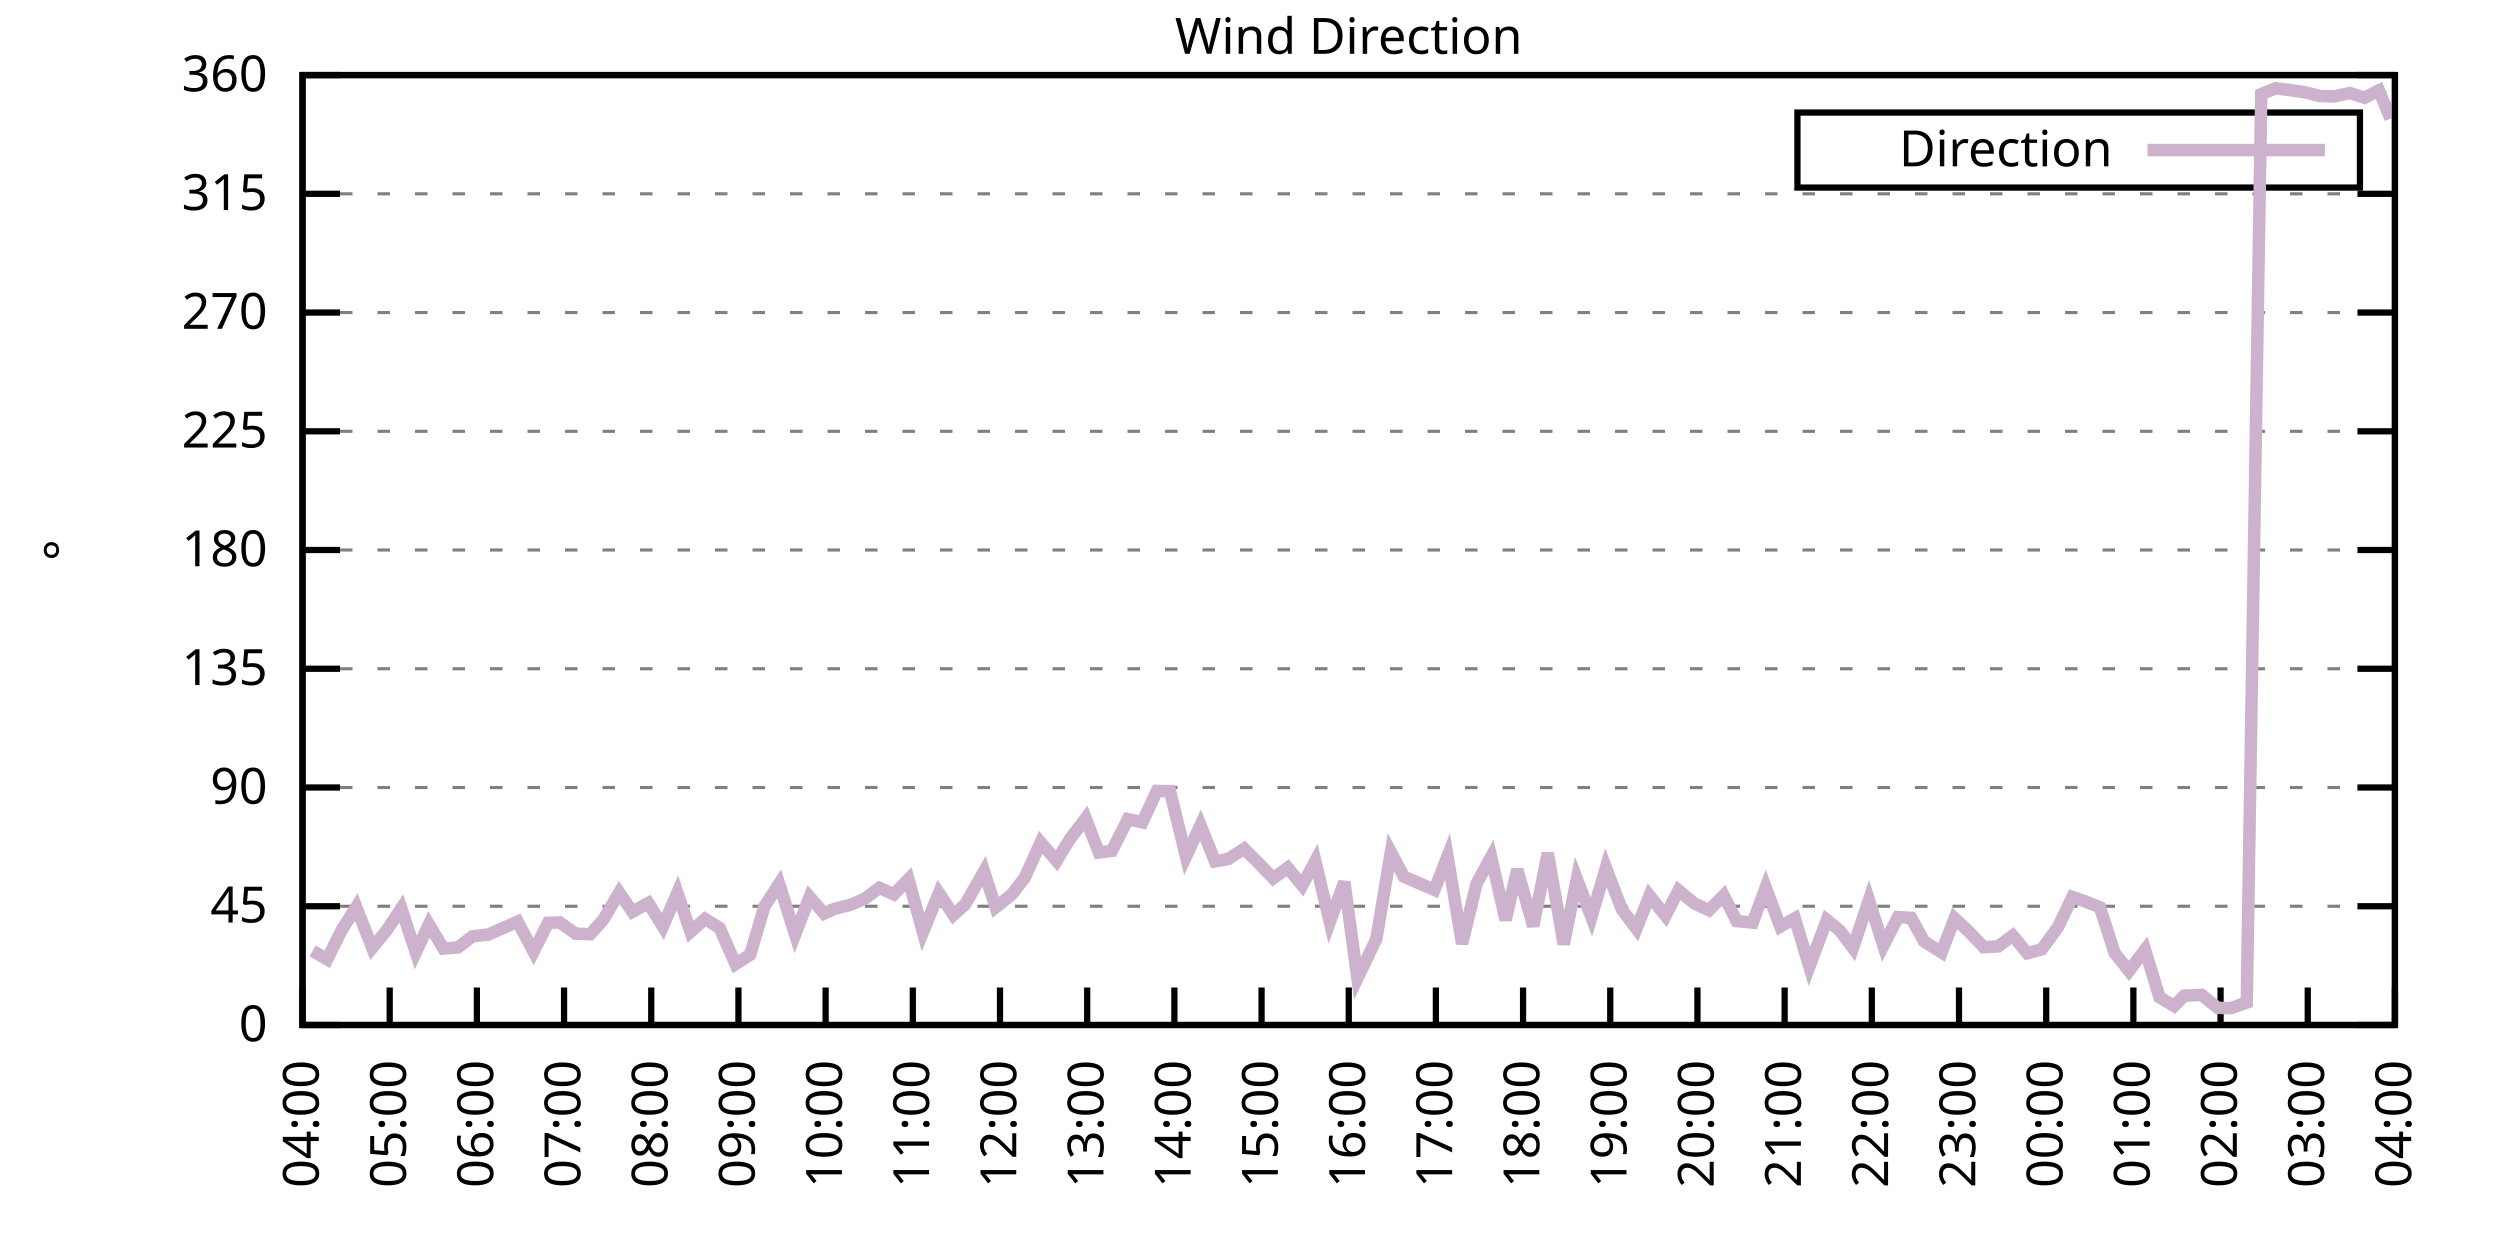
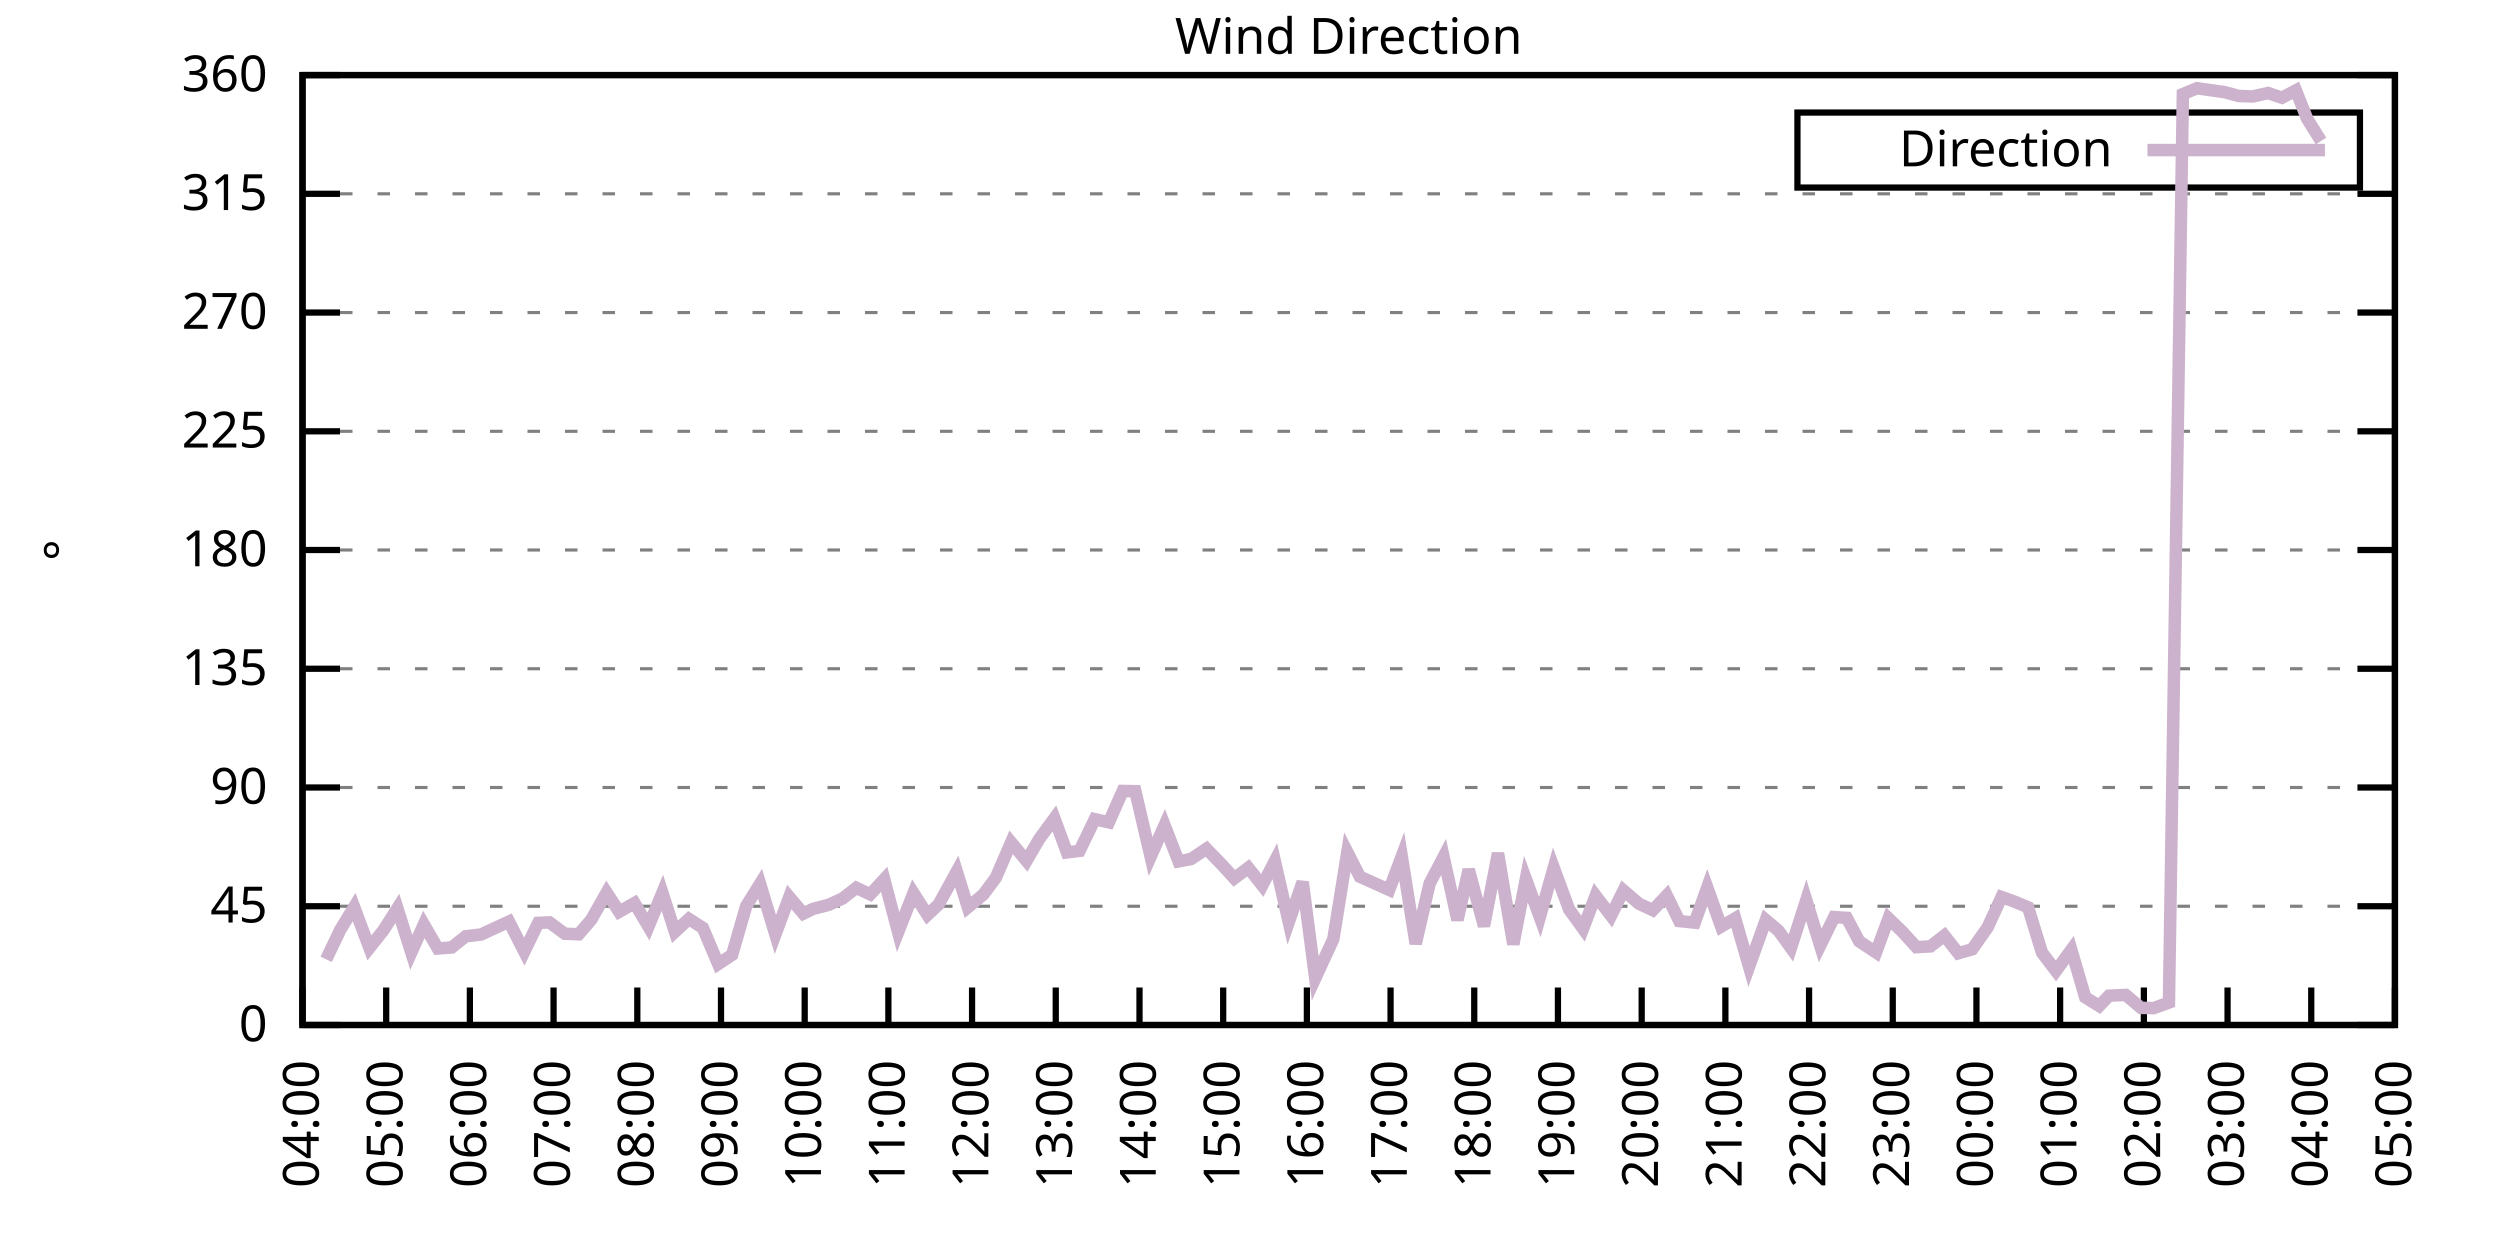
<svg xmlns="http://www.w3.org/2000/svg" xmlns:xlink="http://www.w3.org/1999/xlink" width="400" height="200" viewBox="0 0 400 200">
  <g id="gnuplot_canvas">
    <rect x="0" y="0" width="400" height="200" fill="none" />
    <defs>
      <circle id="gpDot" r="0.5" stroke-width="0.5" stroke="currentColor" />
      <path id="gpPt0" stroke-width="0.333" stroke="currentColor" d="M-1,0 h2 M0,-1 v2" />
      <path id="gpPt1" stroke-width="0.333" stroke="currentColor" d="M-1,-1 L1,1 M1,-1 L-1,1" />
      <path id="gpPt2" stroke-width="0.333" stroke="currentColor" d="M-1,0 L1,0 M0,-1 L0,1 M-1,-1 L1,1 M-1,1 L1,-1" />
      <rect id="gpPt3" stroke-width="0.333" stroke="currentColor" x="-1" y="-1" width="2" height="2" />
      <rect id="gpPt4" stroke-width="0.333" stroke="currentColor" fill="currentColor" x="-1" y="-1" width="2" height="2" />
      <circle id="gpPt5" stroke-width="0.333" stroke="currentColor" cx="0" cy="0" r="1" />
      <use xlink:href="#gpPt5" id="gpPt6" fill="currentColor" stroke="none" />
      <path id="gpPt7" stroke-width="0.333" stroke="currentColor" d="M0,-1.33 L-1.33,0.67 L1.33,0.67 z" />
      <use xlink:href="#gpPt7" id="gpPt8" fill="currentColor" stroke="none" />
      <use xlink:href="#gpPt7" id="gpPt9" stroke="currentColor" transform="rotate(180)" />
      <use xlink:href="#gpPt9" id="gpPt10" fill="currentColor" stroke="none" />
      <use xlink:href="#gpPt3" id="gpPt11" stroke="currentColor" transform="rotate(45)" />
      <use xlink:href="#gpPt11" id="gpPt12" fill="currentColor" stroke="none" />
      <path id="gpPt13" stroke-width="0.333" stroke="currentColor" d="M0,1.330 L1.265,0.411 L0.782,-1.067 L-0.782,-1.076 L-1.265,0.411 z" />
      <use xlink:href="#gpPt13" id="gpPt14" fill="currentColor" stroke="none" />
      <filter id="textbox" filterUnits="objectBoundingBox" x="0" y="0" height="1" width="1">
        <feFlood flood-color="white" flood-opacity="1" result="bgnd" />
        <feComposite in="SourceGraphic" in2="bgnd" operator="atop" />
      </filter>
      <filter id="greybox" filterUnits="objectBoundingBox" x="0" y="0" height="1" width="1">
        <feFlood flood-color="lightgrey" flood-opacity="1" result="grey" />
        <feComposite in="SourceGraphic" in2="grey" operator="atop" />
      </filter>
    </defs>
    <g fill="none" color="white" stroke="currentColor" stroke-width="1.00" stroke-linecap="butt" stroke-linejoin="miter">
</g>
    <g fill="none" color="black" stroke="currentColor" stroke-width="1.00" stroke-linecap="butt" stroke-linejoin="miter">
      <g stroke="none" shape-rendering="crispEdges">
        <polygon fill="rgb(255, 255, 255)" points="48.40,164.00 383.18,164.00 383.18,12.02 48.40,12.02 " />
      </g>
    </g>
    <g fill="none" color="black" stroke="currentColor" stroke-width="1.00" stroke-linecap="butt" stroke-linejoin="miter">
</g>
    <g fill="none" color="black" stroke="black" stroke-width="0.50" stroke-linecap="butt" stroke-linejoin="miter">
</g>
    <g fill="none" color="gray" stroke="currentColor" stroke-width="0.50" stroke-linecap="butt" stroke-linejoin="miter">
      <path stroke="gray" stroke-dasharray="2,4" class="gridline" d="M48.40,164.00 L383.19,164.00  " />
    </g>
    <g fill="none" color="gray" stroke="gray" stroke-width="1.00" stroke-linecap="butt" stroke-linejoin="miter">
</g>
    <g fill="none" color="black" stroke="currentColor" stroke-width="1.00" stroke-linecap="butt" stroke-linejoin="miter">
      <path stroke="black" d="M48.40,164.00 L54.40,164.00 M383.19,164.00 L377.19,164.00  " />
      <g transform="translate(42.80,166.60)" stroke="none" fill="black" font-family="Sans" font-size="8.00" text-anchor="end">
        <text>
          <tspan font-family="Sans"> 0</tspan>
        </text>
      </g>
    </g>
    <g fill="none" color="black" stroke="currentColor" stroke-width="1.00" stroke-linecap="butt" stroke-linejoin="miter">
</g>
    <g fill="none" color="black" stroke="black" stroke-width="0.50" stroke-linecap="butt" stroke-linejoin="miter">
</g>
    <g fill="none" color="gray" stroke="currentColor" stroke-width="0.50" stroke-linecap="butt" stroke-linejoin="miter">
      <path stroke="gray" stroke-dasharray="2,4" class="gridline" d="M48.40,145.00 L383.19,145.00  " />
    </g>
    <g fill="none" color="gray" stroke="gray" stroke-width="1.00" stroke-linecap="butt" stroke-linejoin="miter">
</g>
    <g fill="none" color="black" stroke="currentColor" stroke-width="1.00" stroke-linecap="butt" stroke-linejoin="miter">
      <path stroke="black" d="M48.40,145.00 L54.40,145.00 M383.19,145.00 L377.19,145.00  " />
      <g transform="translate(42.80,147.60)" stroke="none" fill="black" font-family="Sans" font-size="8.00" text-anchor="end">
        <text>
          <tspan font-family="Sans"> 45</tspan>
        </text>
      </g>
    </g>
    <g fill="none" color="black" stroke="currentColor" stroke-width="1.00" stroke-linecap="butt" stroke-linejoin="miter">
</g>
    <g fill="none" color="black" stroke="black" stroke-width="0.50" stroke-linecap="butt" stroke-linejoin="miter">
</g>
    <g fill="none" color="gray" stroke="currentColor" stroke-width="0.50" stroke-linecap="butt" stroke-linejoin="miter">
      <path stroke="gray" stroke-dasharray="2,4" class="gridline" d="M48.40,126.00 L383.19,126.00  " />
    </g>
    <g fill="none" color="gray" stroke="gray" stroke-width="1.00" stroke-linecap="butt" stroke-linejoin="miter">
</g>
    <g fill="none" color="black" stroke="currentColor" stroke-width="1.00" stroke-linecap="butt" stroke-linejoin="miter">
      <path stroke="black" d="M48.40,126.00 L54.40,126.00 M383.19,126.00 L377.19,126.00  " />
      <g transform="translate(42.80,128.60)" stroke="none" fill="black" font-family="Sans" font-size="8.00" text-anchor="end">
        <text>
          <tspan font-family="Sans"> 90</tspan>
        </text>
      </g>
    </g>
    <g fill="none" color="black" stroke="currentColor" stroke-width="1.00" stroke-linecap="butt" stroke-linejoin="miter">
</g>
    <g fill="none" color="black" stroke="black" stroke-width="0.50" stroke-linecap="butt" stroke-linejoin="miter">
</g>
    <g fill="none" color="gray" stroke="currentColor" stroke-width="0.50" stroke-linecap="butt" stroke-linejoin="miter">
      <path stroke="gray" stroke-dasharray="2,4" class="gridline" d="M48.40,107.00 L383.19,107.00  " />
    </g>
    <g fill="none" color="gray" stroke="gray" stroke-width="1.00" stroke-linecap="butt" stroke-linejoin="miter">
</g>
    <g fill="none" color="black" stroke="currentColor" stroke-width="1.00" stroke-linecap="butt" stroke-linejoin="miter">
      <path stroke="black" d="M48.40,107.00 L54.40,107.00 M383.19,107.00 L377.19,107.00  " />
      <g transform="translate(42.80,109.60)" stroke="none" fill="black" font-family="Sans" font-size="8.00" text-anchor="end">
        <text>
          <tspan font-family="Sans"> 135</tspan>
        </text>
      </g>
    </g>
    <g fill="none" color="black" stroke="currentColor" stroke-width="1.00" stroke-linecap="butt" stroke-linejoin="miter">
</g>
    <g fill="none" color="black" stroke="black" stroke-width="0.50" stroke-linecap="butt" stroke-linejoin="miter">
</g>
    <g fill="none" color="gray" stroke="currentColor" stroke-width="0.50" stroke-linecap="butt" stroke-linejoin="miter">
      <path stroke="gray" stroke-dasharray="2,4" class="gridline" d="M48.40,88.00 L383.19,88.00  " />
    </g>
    <g fill="none" color="gray" stroke="gray" stroke-width="1.00" stroke-linecap="butt" stroke-linejoin="miter">
</g>
    <g fill="none" color="black" stroke="currentColor" stroke-width="1.00" stroke-linecap="butt" stroke-linejoin="miter">
      <path stroke="black" d="M48.40,88.00 L54.40,88.00 M383.19,88.00 L377.19,88.00  " />
      <g transform="translate(42.80,90.60)" stroke="none" fill="black" font-family="Sans" font-size="8.00" text-anchor="end">
        <text>
          <tspan font-family="Sans"> 180</tspan>
        </text>
      </g>
    </g>
    <g fill="none" color="black" stroke="currentColor" stroke-width="1.00" stroke-linecap="butt" stroke-linejoin="miter">
</g>
    <g fill="none" color="black" stroke="black" stroke-width="0.50" stroke-linecap="butt" stroke-linejoin="miter">
</g>
    <g fill="none" color="gray" stroke="currentColor" stroke-width="0.50" stroke-linecap="butt" stroke-linejoin="miter">
      <path stroke="gray" stroke-dasharray="2,4" class="gridline" d="M48.40,69.01 L383.19,69.01  " />
    </g>
    <g fill="none" color="gray" stroke="gray" stroke-width="1.00" stroke-linecap="butt" stroke-linejoin="miter">
</g>
    <g fill="none" color="black" stroke="currentColor" stroke-width="1.00" stroke-linecap="butt" stroke-linejoin="miter">
      <path stroke="black" d="M48.40,69.01 L54.40,69.01 M383.19,69.01 L377.19,69.01  " />
      <g transform="translate(42.80,71.61)" stroke="none" fill="black" font-family="Sans" font-size="8.00" text-anchor="end">
        <text>
          <tspan font-family="Sans"> 225</tspan>
        </text>
      </g>
    </g>
    <g fill="none" color="black" stroke="currentColor" stroke-width="1.00" stroke-linecap="butt" stroke-linejoin="miter">
</g>
    <g fill="none" color="black" stroke="black" stroke-width="0.50" stroke-linecap="butt" stroke-linejoin="miter">
</g>
    <g fill="none" color="gray" stroke="currentColor" stroke-width="0.50" stroke-linecap="butt" stroke-linejoin="miter">
      <path stroke="gray" stroke-dasharray="2,4" class="gridline" d="M48.40,50.01 L383.19,50.01  " />
    </g>
    <g fill="none" color="gray" stroke="gray" stroke-width="1.00" stroke-linecap="butt" stroke-linejoin="miter">
</g>
    <g fill="none" color="black" stroke="currentColor" stroke-width="1.00" stroke-linecap="butt" stroke-linejoin="miter">
      <path stroke="black" d="M48.40,50.01 L54.40,50.01 M383.19,50.01 L377.19,50.01  " />
      <g transform="translate(42.80,52.61)" stroke="none" fill="black" font-family="Sans" font-size="8.00" text-anchor="end">
        <text>
          <tspan font-family="Sans"> 270</tspan>
        </text>
      </g>
    </g>
    <g fill="none" color="black" stroke="currentColor" stroke-width="1.00" stroke-linecap="butt" stroke-linejoin="miter">
</g>
    <g fill="none" color="black" stroke="black" stroke-width="0.50" stroke-linecap="butt" stroke-linejoin="miter">
</g>
    <g fill="none" color="gray" stroke="currentColor" stroke-width="0.50" stroke-linecap="butt" stroke-linejoin="miter">
      <path stroke="gray" stroke-dasharray="2,4" class="gridline" d="M48.40,31.01 L383.19,31.01  " />
    </g>
    <g fill="none" color="gray" stroke="gray" stroke-width="1.00" stroke-linecap="butt" stroke-linejoin="miter">
</g>
    <g fill="none" color="black" stroke="currentColor" stroke-width="1.00" stroke-linecap="butt" stroke-linejoin="miter">
      <path stroke="black" d="M48.40,31.01 L54.40,31.01 M383.19,31.01 L377.19,31.01  " />
      <g transform="translate(42.80,33.61)" stroke="none" fill="black" font-family="Sans" font-size="8.00" text-anchor="end">
        <text>
          <tspan font-family="Sans"> 315</tspan>
        </text>
      </g>
    </g>
    <g fill="none" color="black" stroke="currentColor" stroke-width="1.00" stroke-linecap="butt" stroke-linejoin="miter">
</g>
    <g fill="none" color="black" stroke="black" stroke-width="0.50" stroke-linecap="butt" stroke-linejoin="miter">
</g>
    <g fill="none" color="gray" stroke="currentColor" stroke-width="0.50" stroke-linecap="butt" stroke-linejoin="miter">
      <path stroke="gray" stroke-dasharray="2,4" class="gridline" d="M48.40,12.01 L383.19,12.01  " />
    </g>
    <g fill="none" color="gray" stroke="gray" stroke-width="1.00" stroke-linecap="butt" stroke-linejoin="miter">
</g>
    <g fill="none" color="black" stroke="currentColor" stroke-width="1.00" stroke-linecap="butt" stroke-linejoin="miter">
      <path stroke="black" d="M48.40,12.01 L54.40,12.01 M383.19,12.01 L377.19,12.01  " />
      <g transform="translate(42.80,14.61)" stroke="none" fill="black" font-family="Sans" font-size="8.00" text-anchor="end">
        <text>
          <tspan font-family="Sans"> 360</tspan>
        </text>
      </g>
    </g>
    <g fill="none" color="black" stroke="currentColor" stroke-width="1.00" stroke-linecap="butt" stroke-linejoin="miter">
      <path stroke="black" d="M48.40,164.00 L48.40,158.00  " />
      <g transform="translate(51.00,169.60) rotate(270.00)" stroke="none" fill="black" font-family="Sans" font-size="8.00" text-anchor="end">
        <text>
          <tspan font-family="Sans">04:00</tspan>
        </text>
      </g>
    </g>
    <g fill="none" color="black" stroke="currentColor" stroke-width="1.00" stroke-linecap="butt" stroke-linejoin="miter">
-       <path stroke="black" d="M62.35,164.00 L62.35,158.00  " />
-       <g transform="translate(64.95,169.60) rotate(270.00)" stroke="none" fill="black" font-family="Sans" font-size="8.00" text-anchor="end">
+       <path stroke="black" d="M61.79,164.00 L61.79,158.00  " />
+       <g transform="translate(64.39,169.60) rotate(270.00)" stroke="none" fill="black" font-family="Sans" font-size="8.00" text-anchor="end">
        <text>
          <tspan font-family="Sans">05:00</tspan>
        </text>
      </g>
    </g>
    <g fill="none" color="black" stroke="currentColor" stroke-width="1.00" stroke-linecap="butt" stroke-linejoin="miter">
-       <path stroke="black" d="M76.30,164.00 L76.30,158.00  " />
-       <g transform="translate(78.90,169.60) rotate(270.00)" stroke="none" fill="black" font-family="Sans" font-size="8.00" text-anchor="end">
+       <path stroke="black" d="M75.18,164.00 L75.18,158.00  " />
+       <g transform="translate(77.78,169.60) rotate(270.00)" stroke="none" fill="black" font-family="Sans" font-size="8.00" text-anchor="end">
        <text>
          <tspan font-family="Sans">06:00</tspan>
        </text>
      </g>
    </g>
    <g fill="none" color="black" stroke="currentColor" stroke-width="1.00" stroke-linecap="butt" stroke-linejoin="miter">
-       <path stroke="black" d="M90.25,164.00 L90.25,158.00  " />
-       <g transform="translate(92.85,169.60) rotate(270.00)" stroke="none" fill="black" font-family="Sans" font-size="8.00" text-anchor="end">
+       <path stroke="black" d="M88.57,164.00 L88.57,158.00  " />
+       <g transform="translate(91.17,169.60) rotate(270.00)" stroke="none" fill="black" font-family="Sans" font-size="8.00" text-anchor="end">
        <text>
          <tspan font-family="Sans">07:00</tspan>
        </text>
      </g>
    </g>
    <g fill="none" color="black" stroke="currentColor" stroke-width="1.00" stroke-linecap="butt" stroke-linejoin="miter">
-       <path stroke="black" d="M104.20,164.00 L104.20,158.00  " />
-       <g transform="translate(106.80,169.60) rotate(270.00)" stroke="none" fill="black" font-family="Sans" font-size="8.00" text-anchor="end">
+       <path stroke="black" d="M101.97,164.00 L101.97,158.00  " />
+       <g transform="translate(104.57,169.60) rotate(270.00)" stroke="none" fill="black" font-family="Sans" font-size="8.00" text-anchor="end">
        <text>
          <tspan font-family="Sans">08:00</tspan>
        </text>
      </g>
    </g>
    <g fill="none" color="black" stroke="currentColor" stroke-width="1.00" stroke-linecap="butt" stroke-linejoin="miter">
-       <path stroke="black" d="M118.15,164.00 L118.15,158.00  " />
-       <g transform="translate(120.75,169.60) rotate(270.00)" stroke="none" fill="black" font-family="Sans" font-size="8.00" text-anchor="end">
+       <path stroke="black" d="M115.36,164.00 L115.36,158.00  " />
+       <g transform="translate(117.96,169.60) rotate(270.00)" stroke="none" fill="black" font-family="Sans" font-size="8.00" text-anchor="end">
        <text>
          <tspan font-family="Sans">09:00</tspan>
        </text>
      </g>
    </g>
    <g fill="none" color="black" stroke="currentColor" stroke-width="1.00" stroke-linecap="butt" stroke-linejoin="miter">
-       <path stroke="black" d="M132.10,164.00 L132.10,158.00  " />
-       <g transform="translate(134.70,169.60) rotate(270.00)" stroke="none" fill="black" font-family="Sans" font-size="8.00" text-anchor="end">
+       <path stroke="black" d="M128.75,164.00 L128.75,158.00  " />
+       <g transform="translate(131.35,169.60) rotate(270.00)" stroke="none" fill="black" font-family="Sans" font-size="8.00" text-anchor="end">
        <text>
          <tspan font-family="Sans">10:00</tspan>
        </text>
      </g>
    </g>
    <g fill="none" color="black" stroke="currentColor" stroke-width="1.00" stroke-linecap="butt" stroke-linejoin="miter">
-       <path stroke="black" d="M146.05,164.00 L146.05,158.00  " />
-       <g transform="translate(148.65,169.60) rotate(270.00)" stroke="none" fill="black" font-family="Sans" font-size="8.00" text-anchor="end">
+       <path stroke="black" d="M142.14,164.00 L142.14,158.00  " />
+       <g transform="translate(144.74,169.60) rotate(270.00)" stroke="none" fill="black" font-family="Sans" font-size="8.00" text-anchor="end">
        <text>
          <tspan font-family="Sans">11:00</tspan>
        </text>
      </g>
    </g>
    <g fill="none" color="black" stroke="currentColor" stroke-width="1.00" stroke-linecap="butt" stroke-linejoin="miter">
-       <path stroke="black" d="M160.00,164.00 L160.00,158.00  " />
-       <g transform="translate(162.60,169.60) rotate(270.00)" stroke="none" fill="black" font-family="Sans" font-size="8.00" text-anchor="end">
+       <path stroke="black" d="M155.53,164.00 L155.53,158.00  " />
+       <g transform="translate(158.13,169.60) rotate(270.00)" stroke="none" fill="black" font-family="Sans" font-size="8.00" text-anchor="end">
        <text>
          <tspan font-family="Sans">12:00</tspan>
        </text>
      </g>
    </g>
    <g fill="none" color="black" stroke="currentColor" stroke-width="1.00" stroke-linecap="butt" stroke-linejoin="miter">
-       <path stroke="black" d="M173.95,164.00 L173.95,158.00  " />
-       <g transform="translate(176.55,169.60) rotate(270.00)" stroke="none" fill="black" font-family="Sans" font-size="8.00" text-anchor="end">
+       <path stroke="black" d="M168.92,164.00 L168.92,158.00  " />
+       <g transform="translate(171.52,169.60) rotate(270.00)" stroke="none" fill="black" font-family="Sans" font-size="8.00" text-anchor="end">
        <text>
          <tspan font-family="Sans">13:00</tspan>
        </text>
      </g>
    </g>
    <g fill="none" color="black" stroke="currentColor" stroke-width="1.00" stroke-linecap="butt" stroke-linejoin="miter">
-       <path stroke="black" d="M187.90,164.00 L187.90,158.00  " />
-       <g transform="translate(190.50,169.60) rotate(270.00)" stroke="none" fill="black" font-family="Sans" font-size="8.00" text-anchor="end">
+       <path stroke="black" d="M182.32,164.00 L182.32,158.00  " />
+       <g transform="translate(184.92,169.60) rotate(270.00)" stroke="none" fill="black" font-family="Sans" font-size="8.00" text-anchor="end">
        <text>
          <tspan font-family="Sans">14:00</tspan>
        </text>
      </g>
    </g>
    <g fill="none" color="black" stroke="currentColor" stroke-width="1.00" stroke-linecap="butt" stroke-linejoin="miter">
-       <path stroke="black" d="M201.85,164.00 L201.85,158.00  " />
-       <g transform="translate(204.45,169.60) rotate(270.00)" stroke="none" fill="black" font-family="Sans" font-size="8.00" text-anchor="end">
+       <path stroke="black" d="M195.71,164.00 L195.71,158.00  " />
+       <g transform="translate(198.31,169.60) rotate(270.00)" stroke="none" fill="black" font-family="Sans" font-size="8.00" text-anchor="end">
        <text>
          <tspan font-family="Sans">15:00</tspan>
        </text>
      </g>
    </g>
    <g fill="none" color="black" stroke="currentColor" stroke-width="1.00" stroke-linecap="butt" stroke-linejoin="miter">
-       <path stroke="black" d="M215.80,164.00 L215.80,158.00  " />
-       <g transform="translate(218.40,169.60) rotate(270.00)" stroke="none" fill="black" font-family="Sans" font-size="8.00" text-anchor="end">
+       <path stroke="black" d="M209.10,164.00 L209.10,158.00  " />
+       <g transform="translate(211.70,169.60) rotate(270.00)" stroke="none" fill="black" font-family="Sans" font-size="8.00" text-anchor="end">
        <text>
          <tspan font-family="Sans">16:00</tspan>
        </text>
      </g>
    </g>
    <g fill="none" color="black" stroke="currentColor" stroke-width="1.00" stroke-linecap="butt" stroke-linejoin="miter">
-       <path stroke="black" d="M229.74,164.00 L229.74,158.00  " />
-       <g transform="translate(232.34,169.60) rotate(270.00)" stroke="none" fill="black" font-family="Sans" font-size="8.00" text-anchor="end">
+       <path stroke="black" d="M222.49,164.00 L222.49,158.00  " />
+       <g transform="translate(225.09,169.60) rotate(270.00)" stroke="none" fill="black" font-family="Sans" font-size="8.00" text-anchor="end">
        <text>
          <tspan font-family="Sans">17:00</tspan>
        </text>
      </g>
    </g>
    <g fill="none" color="black" stroke="currentColor" stroke-width="1.00" stroke-linecap="butt" stroke-linejoin="miter">
-       <path stroke="black" d="M243.69,164.00 L243.69,158.00  " />
-       <g transform="translate(246.29,169.60) rotate(270.00)" stroke="none" fill="black" font-family="Sans" font-size="8.00" text-anchor="end">
+       <path stroke="black" d="M235.88,164.00 L235.88,158.00  " />
+       <g transform="translate(238.48,169.60) rotate(270.00)" stroke="none" fill="black" font-family="Sans" font-size="8.00" text-anchor="end">
        <text>
          <tspan font-family="Sans">18:00</tspan>
        </text>
      </g>
    </g>
    <g fill="none" color="black" stroke="currentColor" stroke-width="1.00" stroke-linecap="butt" stroke-linejoin="miter">
-       <path stroke="black" d="M257.64,164.00 L257.64,158.00  " />
-       <g transform="translate(260.24,169.60) rotate(270.00)" stroke="none" fill="black" font-family="Sans" font-size="8.00" text-anchor="end">
+       <path stroke="black" d="M249.27,164.00 L249.27,158.00  " />
+       <g transform="translate(251.87,169.60) rotate(270.00)" stroke="none" fill="black" font-family="Sans" font-size="8.00" text-anchor="end">
        <text>
          <tspan font-family="Sans">19:00</tspan>
        </text>
      </g>
    </g>
    <g fill="none" color="black" stroke="currentColor" stroke-width="1.00" stroke-linecap="butt" stroke-linejoin="miter">
-       <path stroke="black" d="M271.59,164.00 L271.59,158.00  " />
-       <g transform="translate(274.19,169.60) rotate(270.00)" stroke="none" fill="black" font-family="Sans" font-size="8.00" text-anchor="end">
+       <path stroke="black" d="M262.67,164.00 L262.67,158.00  " />
+       <g transform="translate(265.27,169.60) rotate(270.00)" stroke="none" fill="black" font-family="Sans" font-size="8.00" text-anchor="end">
        <text>
          <tspan font-family="Sans">20:00</tspan>
        </text>
      </g>
    </g>
    <g fill="none" color="black" stroke="currentColor" stroke-width="1.00" stroke-linecap="butt" stroke-linejoin="miter">
-       <path stroke="black" d="M285.54,164.00 L285.54,158.00  " />
-       <g transform="translate(288.14,169.60) rotate(270.00)" stroke="none" fill="black" font-family="Sans" font-size="8.00" text-anchor="end">
+       <path stroke="black" d="M276.06,164.00 L276.06,158.00  " />
+       <g transform="translate(278.66,169.60) rotate(270.00)" stroke="none" fill="black" font-family="Sans" font-size="8.00" text-anchor="end">
        <text>
          <tspan font-family="Sans">21:00</tspan>
        </text>
      </g>
    </g>
    <g fill="none" color="black" stroke="currentColor" stroke-width="1.00" stroke-linecap="butt" stroke-linejoin="miter">
-       <path stroke="black" d="M299.49,164.00 L299.49,158.00  " />
-       <g transform="translate(302.09,169.60) rotate(270.00)" stroke="none" fill="black" font-family="Sans" font-size="8.00" text-anchor="end">
+       <path stroke="black" d="M289.45,164.00 L289.45,158.00  " />
+       <g transform="translate(292.05,169.60) rotate(270.00)" stroke="none" fill="black" font-family="Sans" font-size="8.00" text-anchor="end">
        <text>
          <tspan font-family="Sans">22:00</tspan>
        </text>
      </g>
    </g>
    <g fill="none" color="black" stroke="currentColor" stroke-width="1.00" stroke-linecap="butt" stroke-linejoin="miter">
-       <path stroke="black" d="M313.44,164.00 L313.44,158.00  " />
-       <g transform="translate(316.04,169.60) rotate(270.00)" stroke="none" fill="black" font-family="Sans" font-size="8.00" text-anchor="end">
+       <path stroke="black" d="M302.84,164.00 L302.84,158.00  " />
+       <g transform="translate(305.44,169.60) rotate(270.00)" stroke="none" fill="black" font-family="Sans" font-size="8.00" text-anchor="end">
        <text>
          <tspan font-family="Sans">23:00</tspan>
        </text>
      </g>
    </g>
    <g fill="none" color="black" stroke="currentColor" stroke-width="1.00" stroke-linecap="butt" stroke-linejoin="miter">
-       <path stroke="black" d="M327.39,164.00 L327.39,158.00  " />
-       <g transform="translate(329.99,169.60) rotate(270.00)" stroke="none" fill="black" font-family="Sans" font-size="8.00" text-anchor="end">
+       <path stroke="black" d="M316.23,164.00 L316.23,158.00  " />
+       <g transform="translate(318.83,169.60) rotate(270.00)" stroke="none" fill="black" font-family="Sans" font-size="8.00" text-anchor="end">
        <text>
          <tspan font-family="Sans">00:00</tspan>
        </text>
      </g>
    </g>
    <g fill="none" color="black" stroke="currentColor" stroke-width="1.00" stroke-linecap="butt" stroke-linejoin="miter">
-       <path stroke="black" d="M341.34,164.00 L341.34,158.00  " />
-       <g transform="translate(343.94,169.60) rotate(270.00)" stroke="none" fill="black" font-family="Sans" font-size="8.00" text-anchor="end">
+       <path stroke="black" d="M329.62,164.00 L329.62,158.00  " />
+       <g transform="translate(332.22,169.60) rotate(270.00)" stroke="none" fill="black" font-family="Sans" font-size="8.00" text-anchor="end">
        <text>
          <tspan font-family="Sans">01:00</tspan>
        </text>
      </g>
    </g>
    <g fill="none" color="black" stroke="currentColor" stroke-width="1.00" stroke-linecap="butt" stroke-linejoin="miter">
-       <path stroke="black" d="M355.29,164.00 L355.29,158.00  " />
-       <g transform="translate(357.89,169.60) rotate(270.00)" stroke="none" fill="black" font-family="Sans" font-size="8.00" text-anchor="end">
+       <path stroke="black" d="M343.02,164.00 L343.02,158.00  " />
+       <g transform="translate(345.62,169.60) rotate(270.00)" stroke="none" fill="black" font-family="Sans" font-size="8.00" text-anchor="end">
        <text>
          <tspan font-family="Sans">02:00</tspan>
        </text>
      </g>
    </g>
    <g fill="none" color="black" stroke="currentColor" stroke-width="1.00" stroke-linecap="butt" stroke-linejoin="miter">
-       <path stroke="black" d="M369.24,164.00 L369.24,158.00  " />
-       <g transform="translate(371.84,169.60) rotate(270.00)" stroke="none" fill="black" font-family="Sans" font-size="8.00" text-anchor="end">
+       <path stroke="black" d="M356.41,164.00 L356.41,158.00  " />
+       <g transform="translate(359.01,169.60) rotate(270.00)" stroke="none" fill="black" font-family="Sans" font-size="8.00" text-anchor="end">
        <text>
          <tspan font-family="Sans">03:00</tspan>
+         </text>
+       </g>
+     </g>
+     <g fill="none" color="black" stroke="currentColor" stroke-width="1.00" stroke-linecap="butt" stroke-linejoin="miter">
+       <path stroke="black" d="M369.80,164.00 L369.80,158.00  " />
+       <g transform="translate(372.40,169.60) rotate(270.00)" stroke="none" fill="black" font-family="Sans" font-size="8.00" text-anchor="end">
+         <text>
+           <tspan font-family="Sans">04:00</tspan>
        </text>
      </g>
    </g>
    <g fill="none" color="black" stroke="currentColor" stroke-width="1.00" stroke-linecap="butt" stroke-linejoin="miter">
      <path stroke="black" d="M383.19,164.00 L383.19,158.00  " />
      <g transform="translate(385.79,169.60) rotate(270.00)" stroke="none" fill="black" font-family="Sans" font-size="8.00" text-anchor="end">
        <text>
-           <tspan font-family="Sans">04:00</tspan>
+           <tspan font-family="Sans">05:00</tspan>
        </text>
      </g>
    </g>
    <g fill="none" color="black" stroke="currentColor" stroke-width="1.00" stroke-linecap="butt" stroke-linejoin="miter">
</g>
    <g fill="none" color="black" stroke="currentColor" stroke-width="1.00" stroke-linecap="butt" stroke-linejoin="miter">
      <path stroke="black" d="M48.40,12.01 L48.40,164.00 L383.19,164.00 L383.19,12.01 L48.40,12.01 Z  " />
    </g>
    <g fill="none" color="black" stroke="currentColor" stroke-width="1.00" stroke-linecap="butt" stroke-linejoin="miter">
</g>
    <g fill="none" color="black" stroke="currentColor" stroke-width="1.00" stroke-linecap="butt" stroke-linejoin="miter">
      <path stroke="black" d="M287.59,30.01 L287.59,18.01 L377.59,18.01 L377.59,30.01 L287.59,30.01 Z  " />
    </g>
    <g id="Wind_direction_plot_1">
      <g fill="none" color="white" stroke="black" stroke-width="2.00" stroke-linecap="butt" stroke-linejoin="miter">
</g>
      <g fill="none" color="black" stroke="currentColor" stroke-width="2.00" stroke-linecap="butt" stroke-linejoin="miter">
        <g transform="translate(337.99,26.61)" stroke="none" fill="black" font-family="Sans" font-size="8.00" text-anchor="end">
          <text>
            <tspan font-family="Sans">Direction</tspan>
          </text>
        </g>
      </g>
      <g fill="none" color="black" stroke="currentColor" stroke-width="2.00" stroke-linecap="butt" stroke-linejoin="miter">
-         <path stroke="rgb(204, 178, 204)" d="M343.59,24.01 L371.99,24.01 M50.03,152.14 L52.35,153.49 L54.68,148.80 L57.00,145.13 L59.56,151.67 L61.88,148.84   L64.21,145.34 L66.53,152.39 L68.63,147.91 L70.95,151.76 L73.28,151.59 L75.60,149.81 L78.16,149.52 L82.81,147.45   L85.37,152.26 L87.69,147.66 L89.55,147.58 L92.11,149.39 L94.43,149.48 L96.53,147.15 L99.08,142.81 L101.18,145.89   L103.73,144.49 L106.06,148.25 L108.38,142.85 L110.48,149.10 L112.80,147.03 L115.13,148.46 L117.68,154.25 L120.01,152.77   L122.33,145.00 L124.66,141.41 L127.22,149.52 L129.54,143.52 L131.87,146.18 L133.49,145.42 L136.05,144.79 L138.37,143.78   L140.70,142.05 L143.02,143.10 L145.35,140.69 L147.67,149.14 L150.23,142.89 L152.56,146.39 L154.42,144.71 L157.44,139.43   L159.30,145.17 L161.86,143.14 L163.95,140.44 L166.51,134.78 L169.06,137.74 L171.16,134.28 L173.71,130.94 L175.81,136.39   L177.90,136.14 L180.46,131.07 L182.78,131.58 L185.11,126.55 L187.20,126.59 L189.76,137.06 L192.08,132.04 L194.41,137.82   L196.50,137.44 L199.06,135.80 L201.61,138.33 L203.71,140.53 L206.03,138.84 L208.36,141.67 L210.45,137.78 L212.77,147.53   L215.10,141.12 L217.19,156.53 L220.21,150.24 L222.54,136.35 L224.63,140.27 L229.51,142.38 L231.60,137.02 L233.93,151.00   L236.25,141.37 L238.58,137.11 L240.90,147.20 L242.76,139.13 L245.32,148.17 L247.65,136.52 L250.20,151.08 L252.30,140.65   L254.62,146.73 L256.95,138.84 L259.50,145.51 L261.83,148.59 L263.92,143.31 L266.48,146.52 L268.57,142.47 L271.13,144.58   L273.45,145.63 L275.78,143.27 L277.87,147.37 L280.43,147.62 L282.52,142.00 L284.85,148.25 L287.17,146.94 L289.50,154.67   L292.29,147.20 L294.38,148.89 L296.47,151.67 L299.03,144.03 L301.35,151.29 L303.68,146.73 L305.77,146.86 L307.86,150.62   L310.65,152.39 L312.74,146.94 L315.07,149.10 L317.39,151.55 L319.72,151.42 L322.04,149.69 L324.37,152.52 L326.69,151.88   L329.25,148.38 L331.58,143.52 L333.67,144.24 L335.99,145.17 L338.32,152.43 L340.64,155.35 L343.20,151.97 L345.53,159.57   L347.85,160.96 L349.48,159.31 L352.27,159.19 L354.83,161.26 L356.92,161.30 L359.48,160.41 L361.80,15.05 L364.13,14.12   L368.78,14.75 L371.10,15.35 L373.43,15.43 L375.98,14.88 L378.31,15.64 L380.63,14.46 L382.49,18.98  " />
+         <path stroke="rgb(204, 178, 204)" d="M343.59,24.01 L371.99,24.01 M52.19,153.49 L54.43,148.80 L56.66,145.13 L59.11,151.67 L61.35,148.84 L63.58,145.34   L65.81,152.39 L67.82,147.91 L70.05,151.76 L72.28,151.59 L74.51,149.81 L76.97,149.52 L81.43,147.45 L83.89,152.26   L86.12,147.66 L87.91,147.58 L90.36,149.39 L92.59,149.48 L94.60,147.15 L97.06,142.81 L99.06,145.89 L101.52,144.49   L103.75,148.25 L105.98,142.85 L107.99,149.10 L110.22,147.03 L112.46,148.46 L114.91,154.25 L117.14,152.77 L119.38,145.00   L121.61,141.41 L124.06,149.52 L126.29,143.52 L128.53,146.18 L130.09,145.42 L132.54,144.79 L134.78,143.78 L137.01,142.05   L139.24,143.10 L141.47,140.69 L143.70,149.14 L146.16,142.89 L148.39,146.39 L150.18,144.71 L153.08,139.43 L154.86,145.17   L157.32,143.14 L159.33,140.44 L161.78,134.78 L164.24,137.74 L166.25,134.28 L168.70,130.94 L170.71,136.39 L172.72,136.14   L175.17,131.07 L177.41,131.58 L179.64,126.55 L181.65,126.59 L184.10,137.06 L186.33,132.04 L188.57,137.82 L190.57,137.44   L193.03,135.80 L195.48,138.33 L197.49,140.53 L199.73,138.84 L201.96,141.67 L203.97,137.78 L206.20,147.53 L208.43,141.12   L210.44,156.53 L213.34,150.24 L215.57,136.35 L217.58,140.27 L222.27,142.38 L224.28,137.02 L226.51,151.00 L228.74,141.37   L230.97,137.11 L233.20,147.20 L234.99,139.13 L237.44,148.17 L239.68,136.52 L242.13,151.08 L244.14,140.65 L246.37,146.73   L248.60,138.84 L251.06,145.51 L253.29,148.59 L255.30,143.31 L257.76,146.52 L259.76,142.47 L262.22,144.58 L264.45,145.63   L266.68,143.27 L268.69,147.37 L271.15,147.62 L273.16,142.00 L275.39,148.25 L277.62,146.94 L279.85,154.67 L282.53,147.20   L284.54,148.89 L286.55,151.67 L289.00,144.03 L291.23,151.29 L293.47,146.73 L295.48,146.86 L297.48,150.62 L300.16,152.39   L302.17,146.94 L304.40,149.10 L306.63,151.55 L308.87,151.42 L311.10,149.69 L313.33,152.52 L315.56,151.88 L318.02,148.38   L320.25,143.52 L322.26,144.24 L324.49,145.17 L326.72,152.43 L328.95,155.35 L331.41,151.97 L333.64,159.57 L335.87,160.96   L337.44,159.31 L340.11,159.19 L342.57,161.26 L344.58,161.30 L347.03,160.41 L349.26,15.05 L351.50,14.12 L355.96,14.75   L358.19,15.35 L360.42,15.43 L362.88,14.88 L365.11,15.64 L367.34,14.46 L369.13,18.98 L371.36,22.56  " />
      </g>
    </g>
    <g fill="none" color="black" stroke="currentColor" stroke-width="2.00" stroke-linecap="butt" stroke-linejoin="miter">
</g>
    <g fill="none" color="black" stroke="black" stroke-width="1.00" stroke-linecap="butt" stroke-linejoin="miter">
</g>
    <g fill="none" color="black" stroke="currentColor" stroke-width="1.00" stroke-linecap="butt" stroke-linejoin="miter">
      <path stroke="black" d="M48.40,12.01 L48.40,164.00 L383.19,164.00 L383.19,12.01 L48.40,12.01 Z  " />
      <g transform="translate(12.80,88.01) rotate(270.00)" stroke="none" fill="black" font-family="Sans" font-size="8.00" text-anchor="middle">
        <text>
          <tspan font-family="Sans">°</tspan>
        </text>
      </g>
    </g>
    <g fill="none" color="black" stroke="currentColor" stroke-width="1.00" stroke-linecap="butt" stroke-linejoin="miter">
</g>
    <g fill="none" color="black" stroke="currentColor" stroke-width="1.00" stroke-linecap="butt" stroke-linejoin="miter">
      <g transform="translate(215.79,8.61)" stroke="none" fill="black" font-family="Sans" font-size="8.00" text-anchor="middle">
        <text>
          <tspan font-family="Sans">Wind Direction</tspan>
        </text>
      </g>
    </g>
    <g fill="none" color="black" stroke="currentColor" stroke-width="1.00" stroke-linecap="butt" stroke-linejoin="miter">
</g>
  </g>
</svg>
